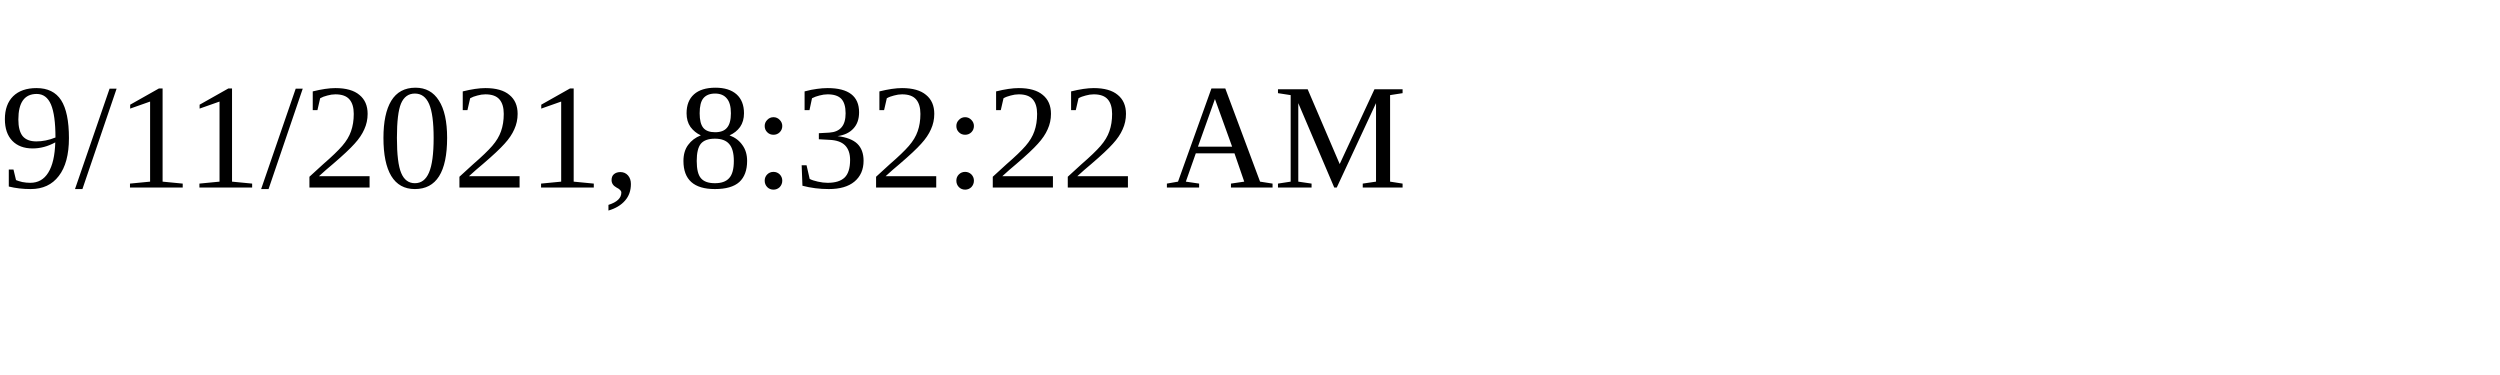
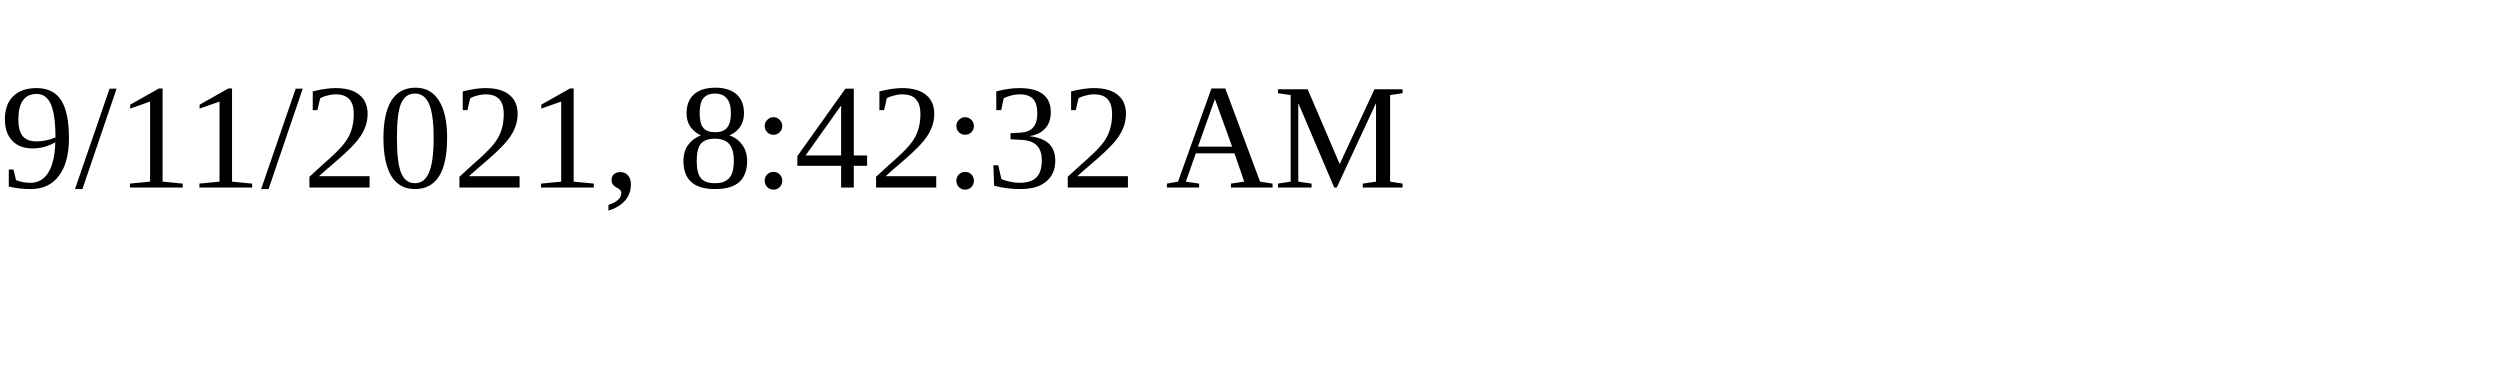
<svg xmlns="http://www.w3.org/2000/svg" height="30" width="200">
-   <text x="0" y="15">9/11/2021, 8:32:22 AM</text>
+   <text x="0" y="15">9/11/2021, 8:42:32 AM</text>
</svg>
